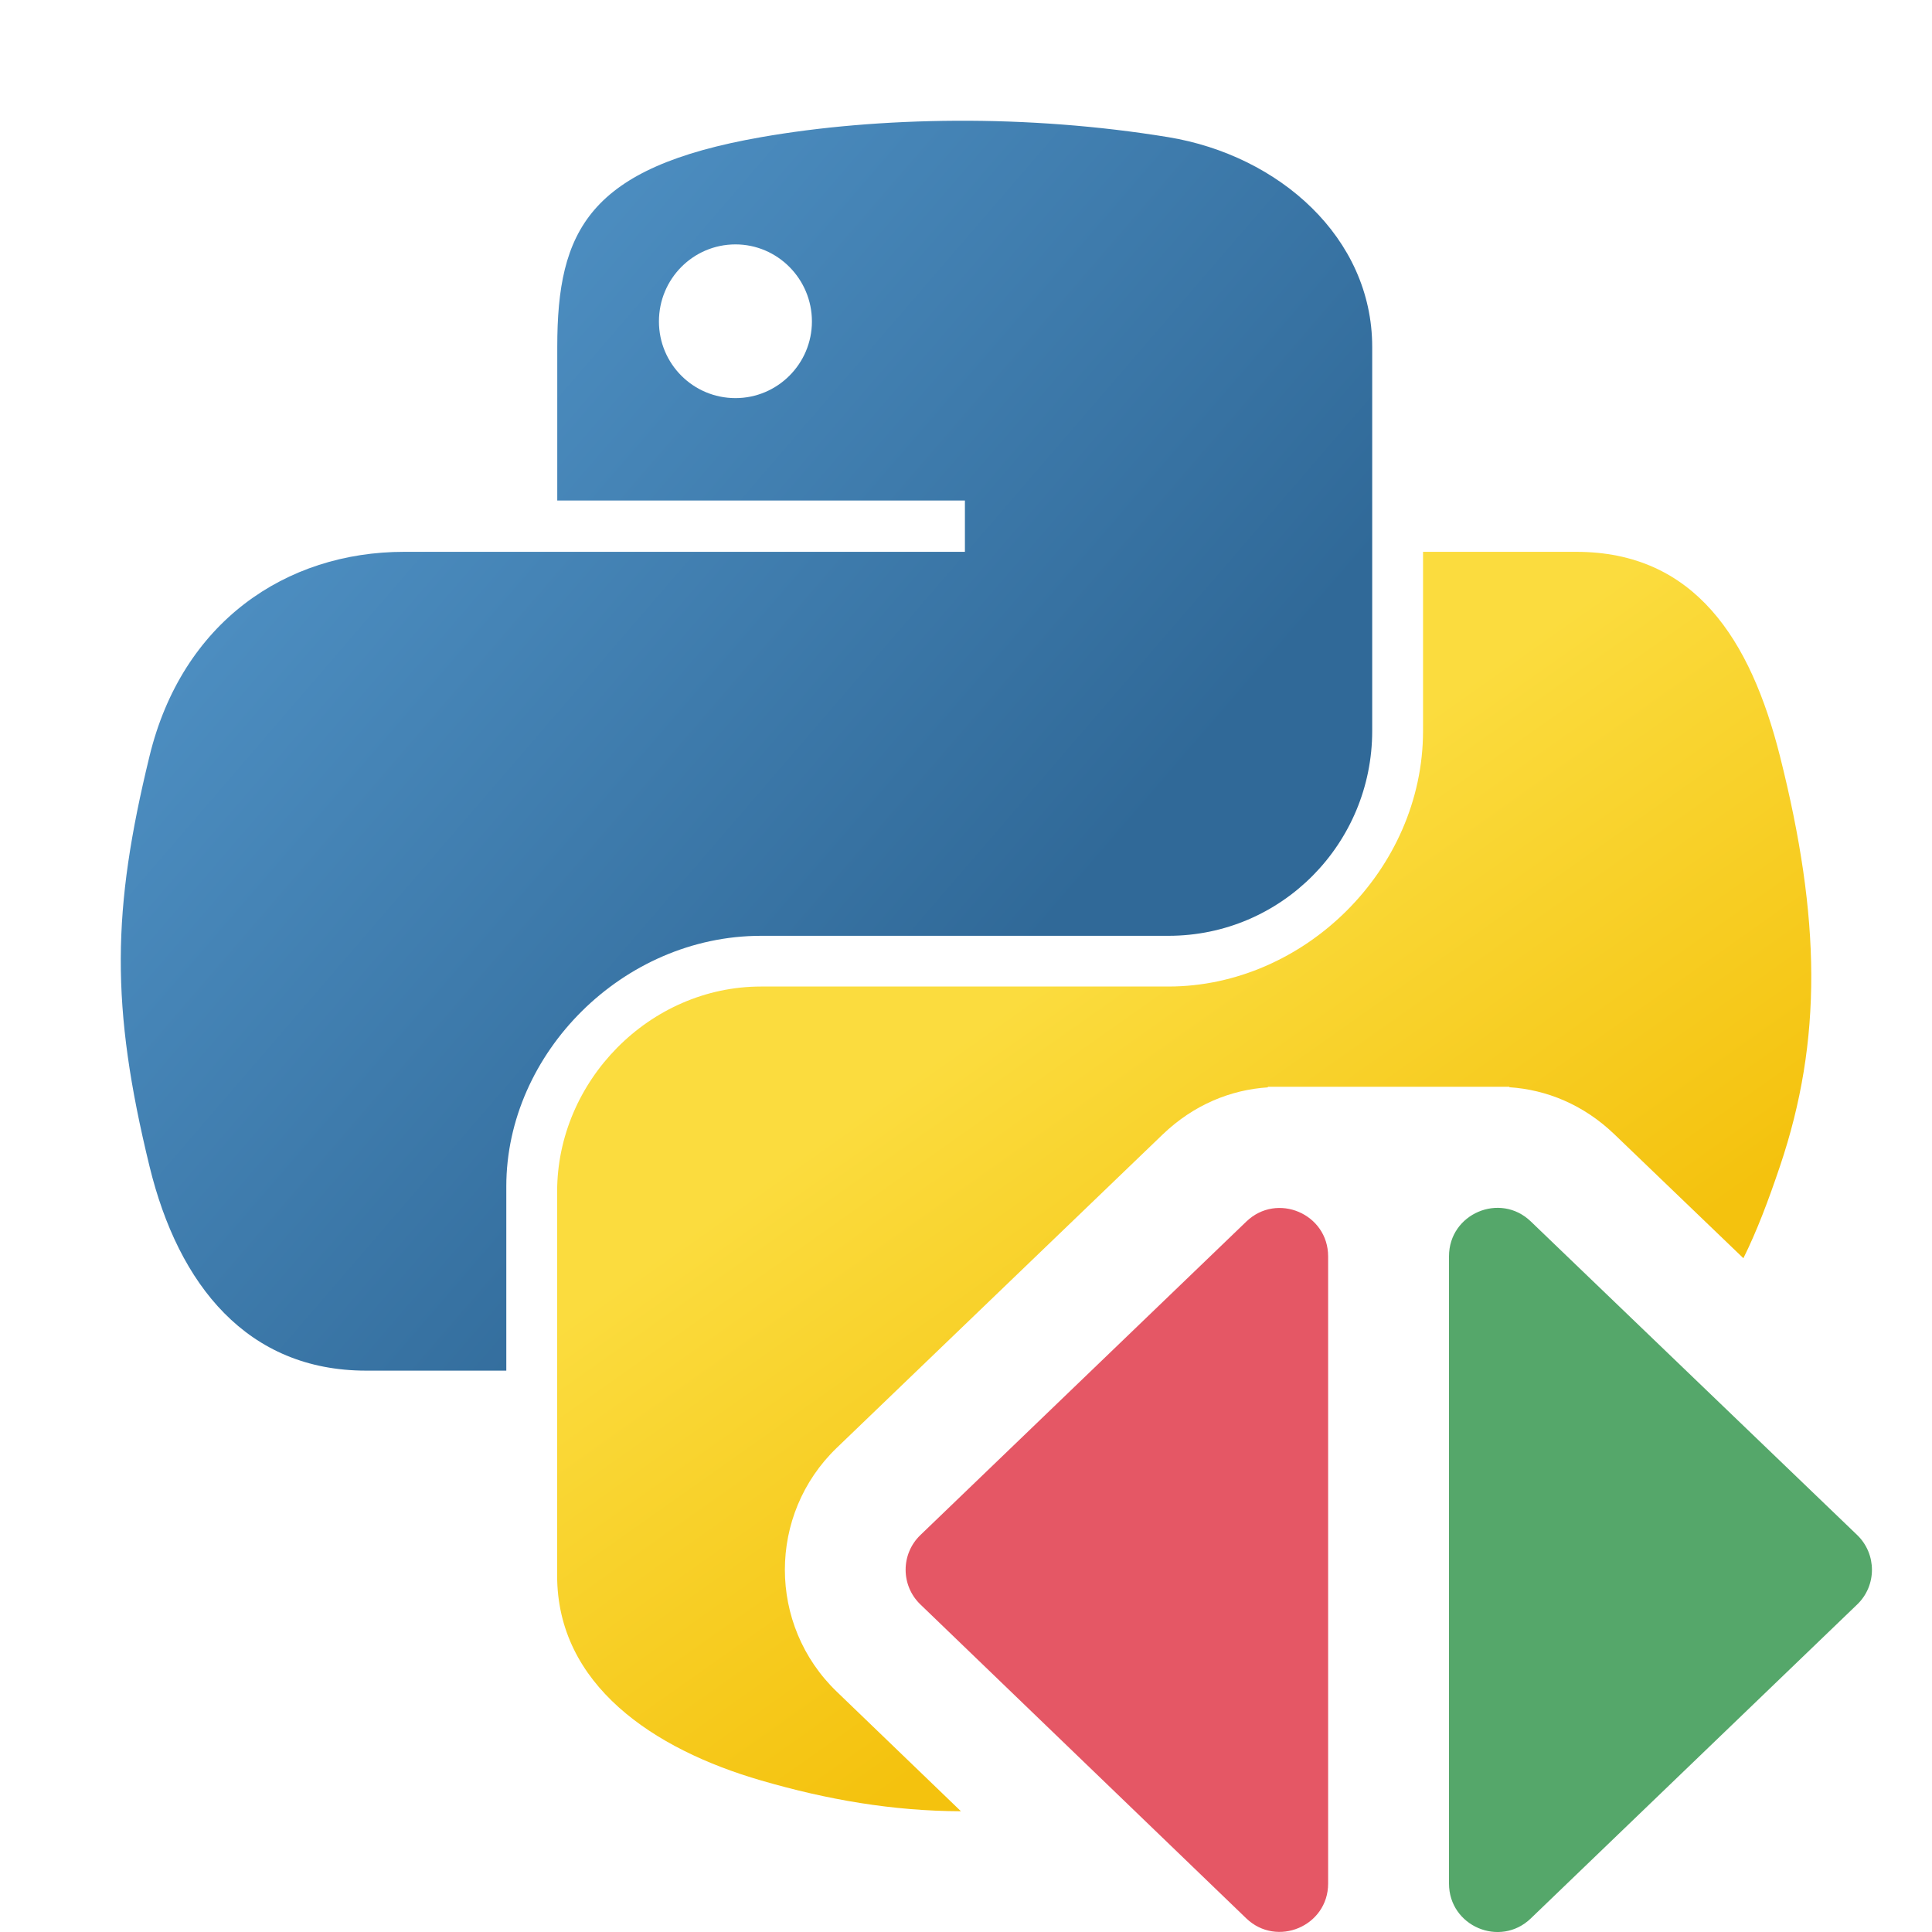
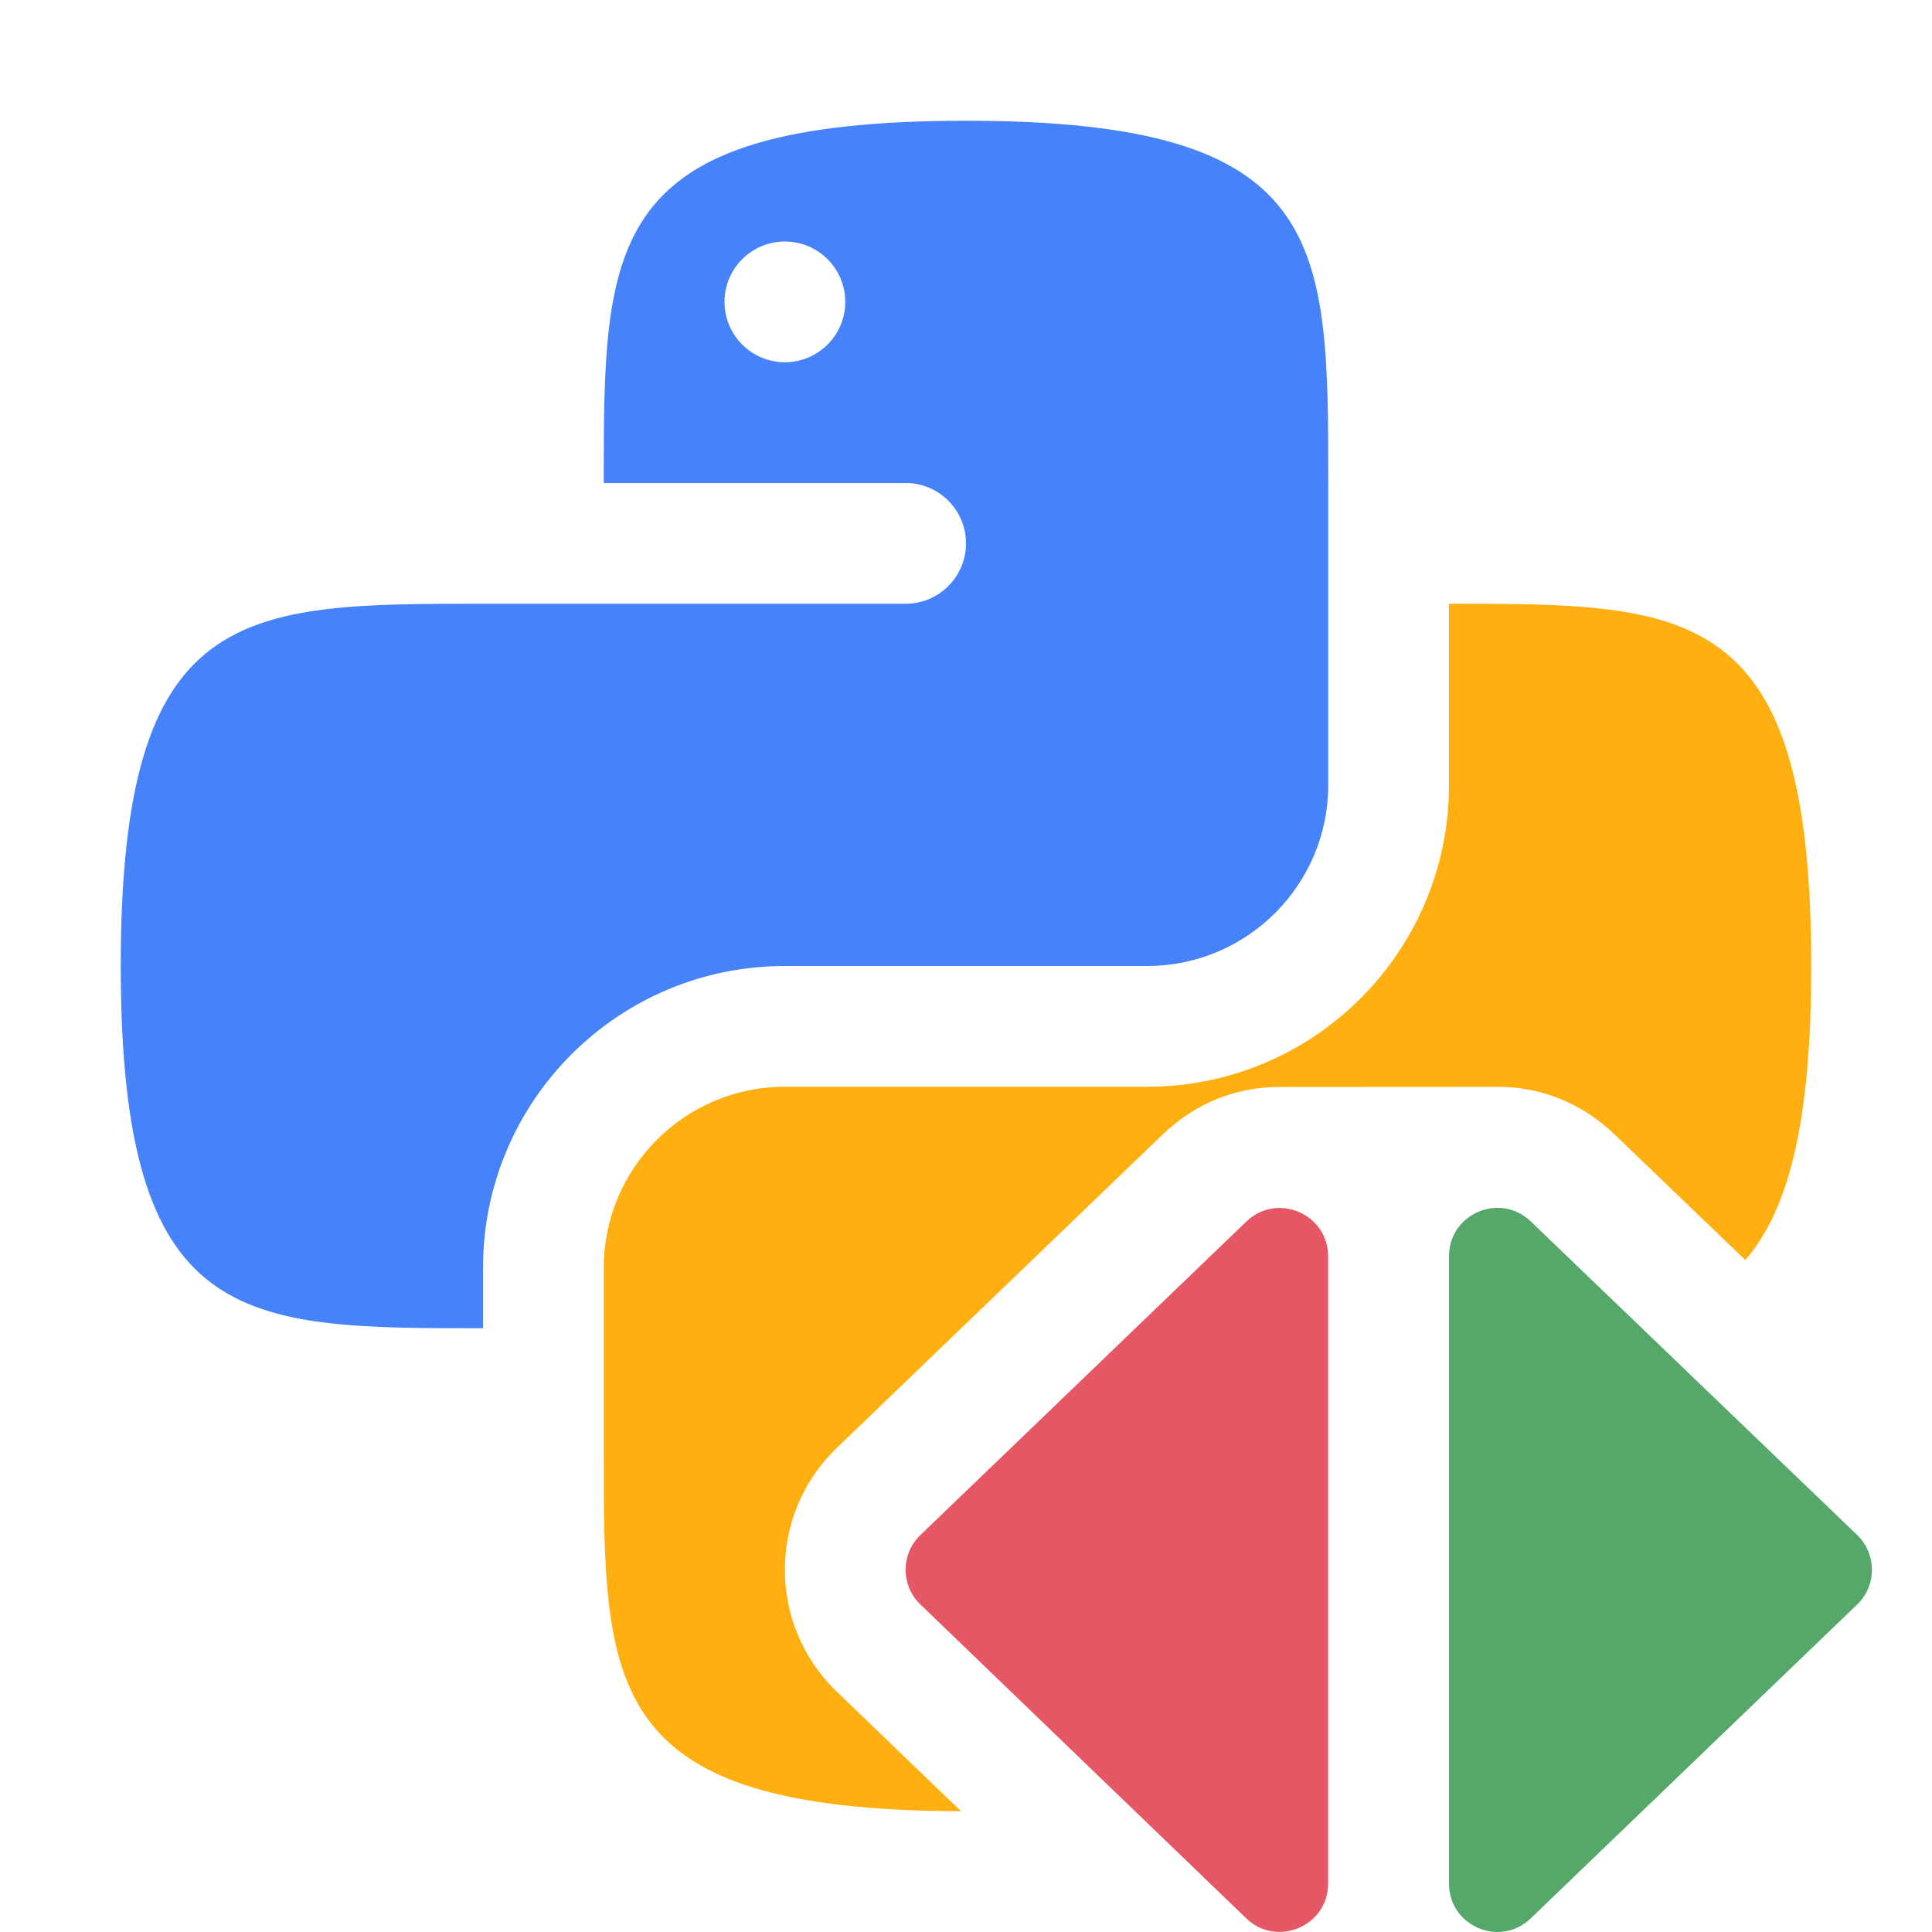
<svg xmlns="http://www.w3.org/2000/svg" width="16" height="16" viewBox="0 0 16 16" fill="none">
-   <path d="M7.917 1C7.339 1.003 6.788 1.051 6.303 1.136C4.874 1.386 4.615 1.909 4.615 2.873V4.145H7.991V4.57H4.615H3.347C2.366 4.57 1.507 5.153 1.238 6.263C0.928 7.535 0.914 8.329 1.238 9.658C1.478 10.646 2.051 11.351 3.032 11.351H4.193V9.825C4.193 8.723 5.158 7.75 6.303 7.75H9.676C10.615 7.75 11.364 6.985 11.364 6.053V2.873C11.364 1.967 10.592 1.287 9.676 1.136C9.096 1.041 8.494 0.997 7.917 1ZM6.091 2.024C6.439 2.024 6.724 2.31 6.724 2.662C6.724 3.013 6.439 3.297 6.091 3.297C5.74 3.297 5.457 3.013 5.457 2.662C5.457 2.31 5.74 2.024 6.091 2.024Z" fill="url(#paint0_linear_8700_13195)" />
-   <path d="M11.785 6.053V4.57H13.053C14.035 4.57 14.498 5.297 14.741 6.263C15.079 7.605 15.094 8.611 14.741 9.658C14.646 9.94 14.549 10.197 14.438 10.42L13.37 9.394C13.113 9.147 12.806 9.024 12.5 9.004V9H10.5V9.005C10.193 9.025 9.886 9.148 9.628 9.396L6.929 11.991C6.357 12.542 6.357 13.458 6.929 14.009L7.958 15C7.391 14.998 6.853 14.905 6.303 14.745C5.41 14.486 4.614 13.953 4.614 13.048V9.868C4.614 8.953 5.379 8.17 6.303 8.17H9.676C10.8 8.17 11.785 7.203 11.785 6.053Z" fill="url(#paint1_linear_8700_13195)" />
-   <path fill-rule="evenodd" clip-rule="evenodd" d="M15.38 12.712C15.543 12.869 15.544 13.131 15.38 13.288L12.677 15.888C12.423 16.132 12 15.952 12 15.599L12 10.404C12 10.051 12.423 9.871 12.677 10.115L15.38 12.712Z" fill="#55A76A" />
+   <path fill-rule="evenodd" clip-rule="evenodd" d="M8 1C11 1 11 2 11 4L11 6.5C11 7.328 10.328 8 9.5 8H6.5C5.119 8 4 9.119 4 10.5V11C2 11 1 11 1 8C1 5 2 5 4 5L7.5 5C7.776 5 8 4.776 8 4.5C8 4.224 7.776 4 7.5 4H5C5 2 5 1 8 1ZM6.5 3C6.776 3 7 2.776 7 2.5C7 2.224 6.776 2 6.5 2C6.224 2 6 2.224 6 2.5C6 2.776 6.224 3 6.5 3Z" fill="#4682FA" />
+   <path fill-rule="evenodd" clip-rule="evenodd" d="M15.38 12.712C15.543 12.869 15.544 13.131 15.38 13.288L12.677 15.887C12.423 16.132 12 15.952 12 15.599L12 10.404C12 10.051 12.423 9.871 12.677 10.115L15.38 12.712Z" fill="#55A76A" />
  <path fill-rule="evenodd" clip-rule="evenodd" d="M7.623 13.288C7.459 13.131 7.459 12.869 7.623 12.712L10.322 10.116C10.576 9.872 10.999 10.052 10.999 10.405V15.599C10.999 15.951 10.575 16.131 10.321 15.887L7.623 13.288Z" fill="#E55765" />
-   <defs>
-     <linearGradient id="paint0_linear_8700_13195" x1="1" y1="1" x2="8.715" y2="7.647" gradientUnits="userSpaceOnUse">
-       <stop stop-color="#5A9FD4" />
-       <stop offset="1" stop-color="#306998" />
-     </linearGradient>
-     <linearGradient id="paint1_linear_8700_13195" x1="9.807" y1="13.151" x2="7.054" y2="9.251" gradientUnits="userSpaceOnUse">
-       <stop stop-color="#F4C20E" />
-       <stop offset="1" stop-color="#FBDC3E" />
-     </linearGradient>
-   </defs>
+   <path d="M12 6.5V5C14 5 15 5 15 8C15 9.28 14.818 10.014 14.454 10.435L13.37 9.394C13.086 9.122 12.743 9 12.406 9.001L10.586 9.002C10.251 9.003 9.91 9.125 9.628 9.396L6.93 11.991C6.357 12.542 6.357 13.458 6.929 14.009L7.959 15C5 14.991 4.999 13.991 5 12L5 10.5C5 9.672 5.672 9 6.5 9H9.5C10.881 9 12 7.881 12 6.5Z" fill="#FFAF0F" />
</svg>
